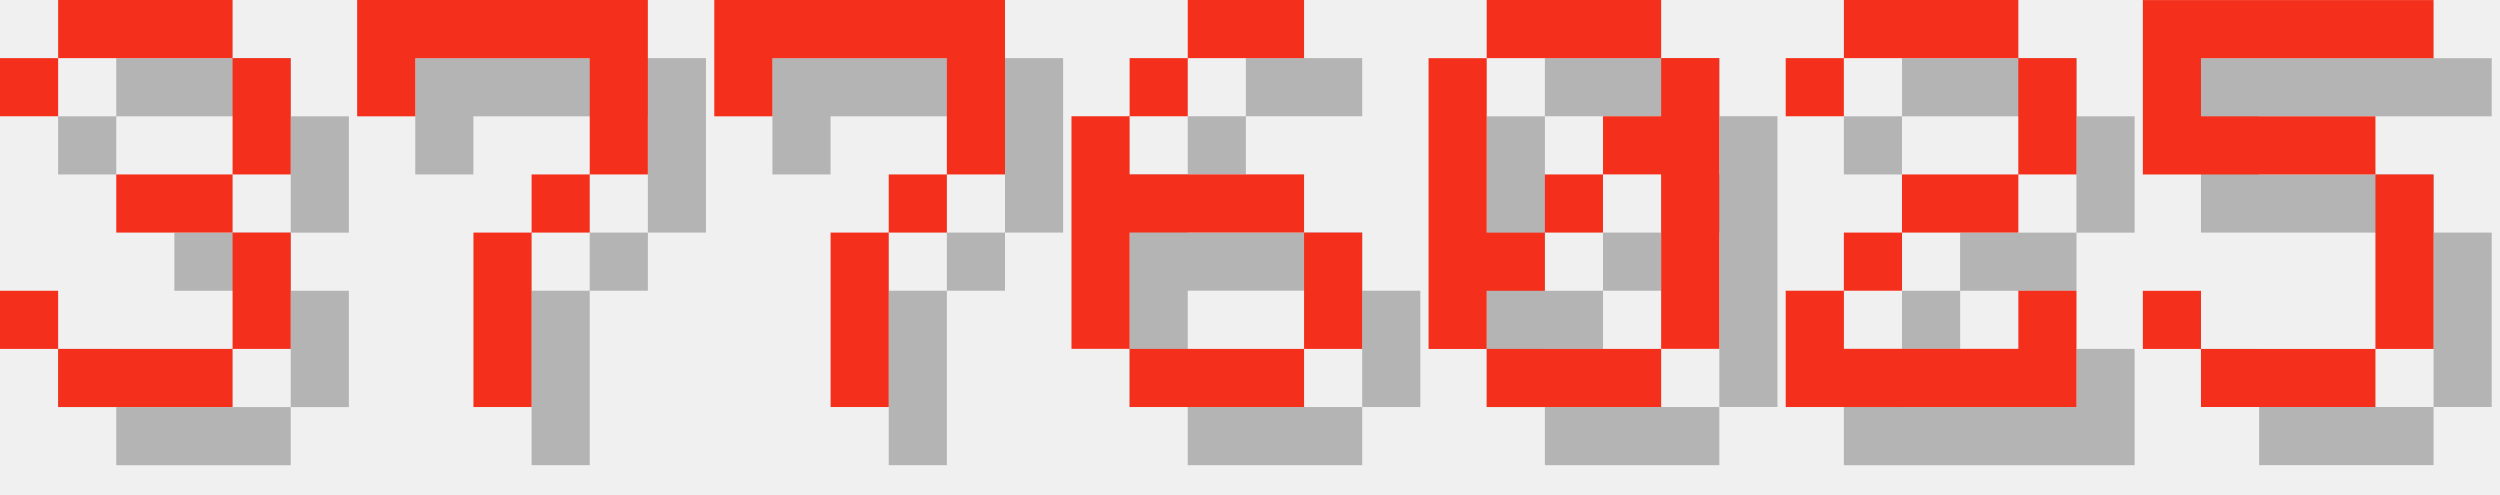
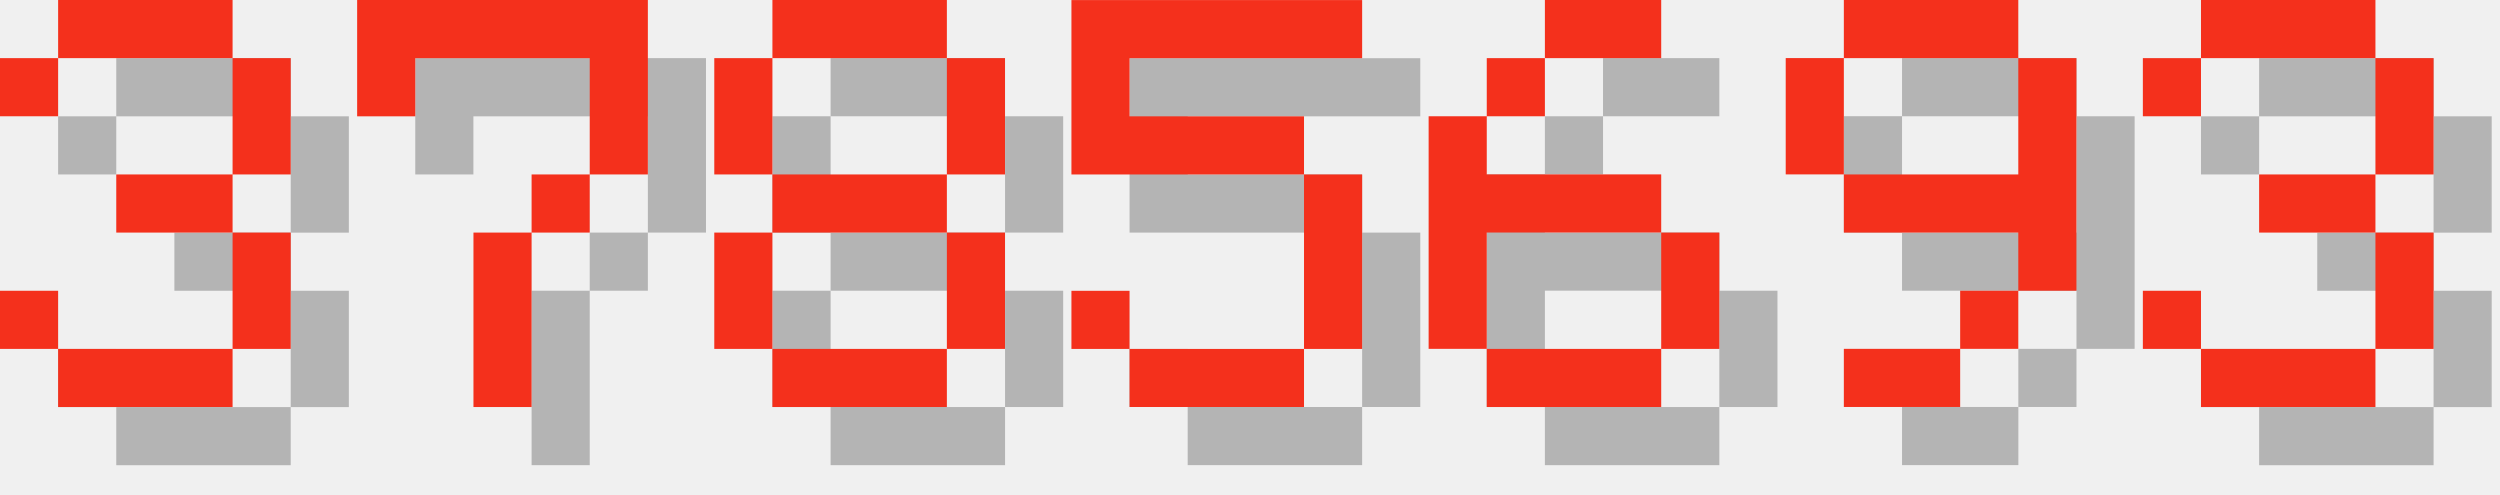
<svg xmlns="http://www.w3.org/2000/svg" version="1.1" width="182.0" height="36">
  <style>
        .text-foreground {
            fill: #F4301C;
        }
        .text-shadow {
            fill: #000000;
            fill-opacity: 0.25;
        }
    </style>
  <g class="digit" id="digit_3" transform="translate(0.0, 0), scale(4)">
    <path id="digit_3_shadow" class="text-shadow" d="m1.058 2.117v1.058h1.058v-1.058h3.175v2.117h-2.117v1.058h2.117v2.117h-3.175v-1.058h-1.058v1.058h1.058v1.058h3.175v-1.058h1.058v-2.117h-1.058v-1.058h1.058v-2.117h-1.058v-1.058h-3.175v1.058h-1.058z" fill-opacity=".5" style="paint-order:stroke fill markers" />
    <path id="digit_3_fg" class="text-foreground" d="m0 1.058v1.058h1.058v-1.058h3.175v2.117h-2.117v1.058h2.117v2.117h-3.175v-1.058h-1.058v1.058h1.058v1.058h3.175v-1.058h1.058v-2.117h-1.058v-1.058h1.058v-2.117h-1.058v-1.058h-3.175v1.058h-1.058z" fill="#fff" style="paint-order:stroke fill markers" />
  </g>
  <g class="digit" id="digit_7" transform="translate(26.0, 0), scale(4)">
    <path id="digit_7_shadow" class="text-shadow" d="m1.058 1.058 2e-6 2.117h1.058v-1.058h3.175v1.058l2e-7 1.058h-1.058v1.058h-1.058l4e-7 3.175 1.058 1e-7v-3.175h1.058v-1.058h1.058l5e-7 -1.058v-2.117z" fill-opacity=".5" style="paint-order:stroke fill markers" />
    <path id="digit_7_fg" class="text-foreground" d="m0 0 2e-6 2.117h1.058v-1.058h3.175v1.058l2e-7 1.058h-1.058v1.058h-1.058l4e-7 3.175 1.058 1e-7v-3.175h1.058v-1.058h1.058l5e-7 -1.058v-2.117z" fill="#fff" style="paint-order:stroke fill markers" />
  </g>
-   <g class="digit" id="digit_7" transform="translate(52.0, 0), scale(4)">
-     <path id="digit_7_shadow" class="text-shadow" d="m1.058 1.058 2e-6 2.117h1.058v-1.058h3.175v1.058l2e-7 1.058h-1.058v1.058h-1.058l4e-7 3.175 1.058 1e-7v-3.175h1.058v-1.058h1.058l5e-7 -1.058v-2.117z" fill-opacity=".5" style="paint-order:stroke fill markers" />
-     <path id="digit_7_fg" class="text-foreground" d="m0 0 2e-6 2.117h1.058v-1.058h3.175v1.058l2e-7 1.058h-1.058v1.058h-1.058l4e-7 3.175 1.058 1e-7v-3.175h1.058v-1.058h1.058l5e-7 -1.058v-2.117z" fill="#fff" style="paint-order:stroke fill markers" />
+   <g class="digit" id="digit_8" transform="translate(52.0, 0), scale(4)">
+     <path id="digit_8_shadow" class="text-shadow" d="m2.117 1.058v1.058h3.175v-1.058h-3.175zm3.175 1.058v2.117h1.058v-2.117h-1.058zm0 2.117h-3.175v1.058h3.175v-1.058zm0 1.058v2.117h1.058v-2.117h-1.058zm0 2.117h-3.175v1.058h3.175v-1.058zm-3.175 0v-2.117h-1.058v2.117h1.058zm0-3.175v-2.117h-1.058v2.117h1.058z" fill-opacity=".5" style="paint-order:stroke fill markers" />
+     <path id="digit_8_fg" class="text-foreground" d="m1.058 0v1.058h3.175v-1.058h-3.175zm3.175 1.058v2.117h1.058v-2.117h-1.058zm0 2.117h-3.175v1.058h3.175v-1.058zm0 1.058v2.117h1.058v-2.117h-1.058zm0 2.117h-3.175v1.058h3.175v-1.058zm-3.175 0v-2.117h-1.058v2.117h1.058zm0-3.175v-2.117h-1.058v2.117h1.058z" fill="#fff" style="paint-order:stroke fill markers" />
  </g>
-   <g class="digit" id="digit_6" transform="translate(78.0, 0), scale(4)">
+   <g class="digit" id="digit_5" transform="translate(78.0, 0), scale(4)">
+     <path id="digit_5_shadow" class="text-shadow" d="m1.058 1.058v3.175h4.233v3.175h-3.175v-1.058h-1.058v1.058h1.058v1.058h3.175v-1.058h1.058v-3.175h-1.058v-1.058h-3.175v-1.058h4.233v-1.058h-5.292z" fill-opacity=".5" style="paint-order:stroke fill markers" />
+     <path id="digit_5_fg" class="text-foreground" d="m0 0v3.175h4.233v3.175h-3.175v-1.058h-1.058v1.058h1.058v1.058h3.175v-1.058h1.058v-3.175h-1.058v-1.058h-3.175v-1.058h4.233v-1.058h-5.292z" fill="#fff" style="paint-order:stroke fill markers" />
+   </g>
+   <g class="digit" id="digit_6" transform="translate(104.0, 0), scale(4)">
    <path id="digit_6_shadow" class="text-shadow" d="m3.175 1.058v1.058h2.117v-1.058h-2.117zm0 1.058h-1.058v1.058h1.058v-1.058zm-1.058 1.058h-1.058v4.233h1.058v-2.117h3.175v-1.058h-3.175v-1.058zm3.175 2.117v2.117h1.058v-2.117h-1.058zm0 2.117h-3.175v1.058h3.175v-1.058z" fill-opacity=".5" style="paint-order:stroke fill markers" />
    <path id="digit_6_fg" class="text-foreground" d="m2.117 0v1.058h2.117v-1.058h-2.117zm0 1.058h-1.058v1.058h1.058v-1.058zm-1.058 1.058h-1.058v4.233h1.058v-2.117h3.175v-1.058h-3.175v-1.058zm3.175 2.117v2.117h1.058v-2.117h-1.058zm0 2.117h-3.175v1.058h3.175v-1.058z" fill="#fff" style="paint-order:stroke fill markers" />
  </g>
-   <g class="digit" id="digit_0" transform="translate(104.0, 0), scale(4)">
-     <path id="digit_0_shadow" class="text-shadow" d="m2.117 1.058v1.058h3.175v-1.058h-3.175zm3.175 1.058v1.058h-1.058v1.058h1.058v3.175h1.058v-5.292h-1.058zm0 5.292h-3.175v1.058h3.175v-1.058zm-3.175 0v-1.058h1.058v-1.058h-1.058v-3.175h-1.058v5.292h1.058zm1.058-2.117h1.058v-1.058h-1.058v1.058z" fill-opacity=".5" style="paint-order:stroke fill markers" />
-     <path id="digit_0_fg" class="text-foreground" d="m1.058 0v1.058h3.175v-1.058h-3.175zm3.175 1.058v1.058h-1.058v1.058h1.058v3.175h1.058v-5.292h-1.058zm0 5.292h-3.175v1.058h3.175v-1.058zm-3.175 0v-1.058h1.058v-1.058h-1.058v-3.175h-1.058v5.292h1.058zm1.058-2.117h1.058v-1.058h-1.058v1.058z" fill="#fff" style="paint-order:stroke fill markers" />
+   <g class="digit" id="digit_9" transform="translate(130.0, 0), scale(4)">
+     <path id="digit_9_shadow" class="text-shadow" d="m2.117 1.058v1.058h3.175v-1.058h-3.175zm3.175 1.058v2.117h-3.175v1.058h3.175v1.058h1.058v-4.233h-1.058zm0 4.233h-1.058v1.058h1.058v-1.058zm-1.058 1.058h-2.117v1.058h2.117v-1.058zm-2.117-3.175v-2.117h-1.058v2.117h1.058z" fill-opacity=".5" style="paint-order:stroke fill markers" />
+     <path id="digit_9_fg" class="text-foreground" d="m1.058 0v1.058h3.175v-1.058h-3.175zm3.175 1.058v2.117h-3.175v1.058h3.175v1.058h1.058v-4.233h-1.058zm0 4.233h-1.058v1.058h1.058v-1.058zm-1.058 1.058h-2.117v1.058h2.117v-1.058zm-2.117-3.175v-2.117h-1.058v2.117h1.058z" fill="#fff" style="paint-order:stroke fill markers" />
  </g>
-   <g class="digit" id="digit_2" transform="translate(130.0, 0), scale(4)">
-     <path id="digit_2_shadow" class="text-shadow" d="m1.058 2.117v1.058h1.058v-1.058h3.175v2.117h-2.117v1.058h-1.058v1.058h-1.058v2.117h5.292v-2.117h-1.058v1.058h-3.175v-1.058h1.058v-1.058h2.117v-1.058h1.058v-2.117h-1.058v-1.058h-3.175v1.058h-1.058z" fill-opacity=".5" style="paint-order:stroke fill markers" />
-     <path id="digit_2_fg" class="text-foreground" d="m0 1.058v1.058h1.058v-1.058h3.175v2.117h-2.117v1.058h-1.058v1.058h-1.058v2.117h5.292v-2.117h-1.058v1.058h-3.175v-1.058h1.058v-1.058h2.117v-1.058h1.058v-2.117h-1.058v-1.058h-3.175v1.058h-1.058z" fill="#fff" style="paint-order:stroke fill markers" />
-   </g>
-   <g class="digit" id="digit_5" transform="translate(156.0, 0), scale(4)">
-     <path id="digit_5_shadow" class="text-shadow" d="m1.058 1.058v3.175h4.233v3.175h-3.175v-1.058h-1.058v1.058h1.058v1.058h3.175v-1.058h1.058v-3.175h-1.058v-1.058h-3.175v-1.058h4.233v-1.058h-5.292z" fill-opacity=".5" style="paint-order:stroke fill markers" />
-     <path id="digit_5_fg" class="text-foreground" d="m0 0v3.175h4.233v3.175h-3.175v-1.058h-1.058v1.058h1.058v1.058h3.175v-1.058h1.058v-3.175h-1.058v-1.058h-3.175v-1.058h4.233v-1.058h-5.292z" fill="#fff" style="paint-order:stroke fill markers" />
+   <g class="digit" id="digit_3" transform="translate(156.0, 0), scale(4)">
+     <path id="digit_3_shadow" class="text-shadow" d="m1.058 2.117v1.058h1.058v-1.058h3.175v2.117h-2.117v1.058h2.117v2.117h-3.175v-1.058h-1.058v1.058h1.058v1.058h3.175v-1.058h1.058v-2.117h-1.058v-1.058h1.058v-2.117h-1.058v-1.058h-3.175v1.058h-1.058z" fill-opacity=".5" style="paint-order:stroke fill markers" />
+     <path id="digit_3_fg" class="text-foreground" d="m0 1.058v1.058h1.058v-1.058h3.175v2.117h-2.117v1.058h2.117v2.117h-3.175v-1.058h-1.058v1.058h1.058v1.058h3.175v-1.058h1.058v-2.117h-1.058v-1.058h1.058v-2.117h-1.058v-1.058h-3.175v1.058h-1.058z" fill="#fff" style="paint-order:stroke fill markers" />
  </g>
</svg>
